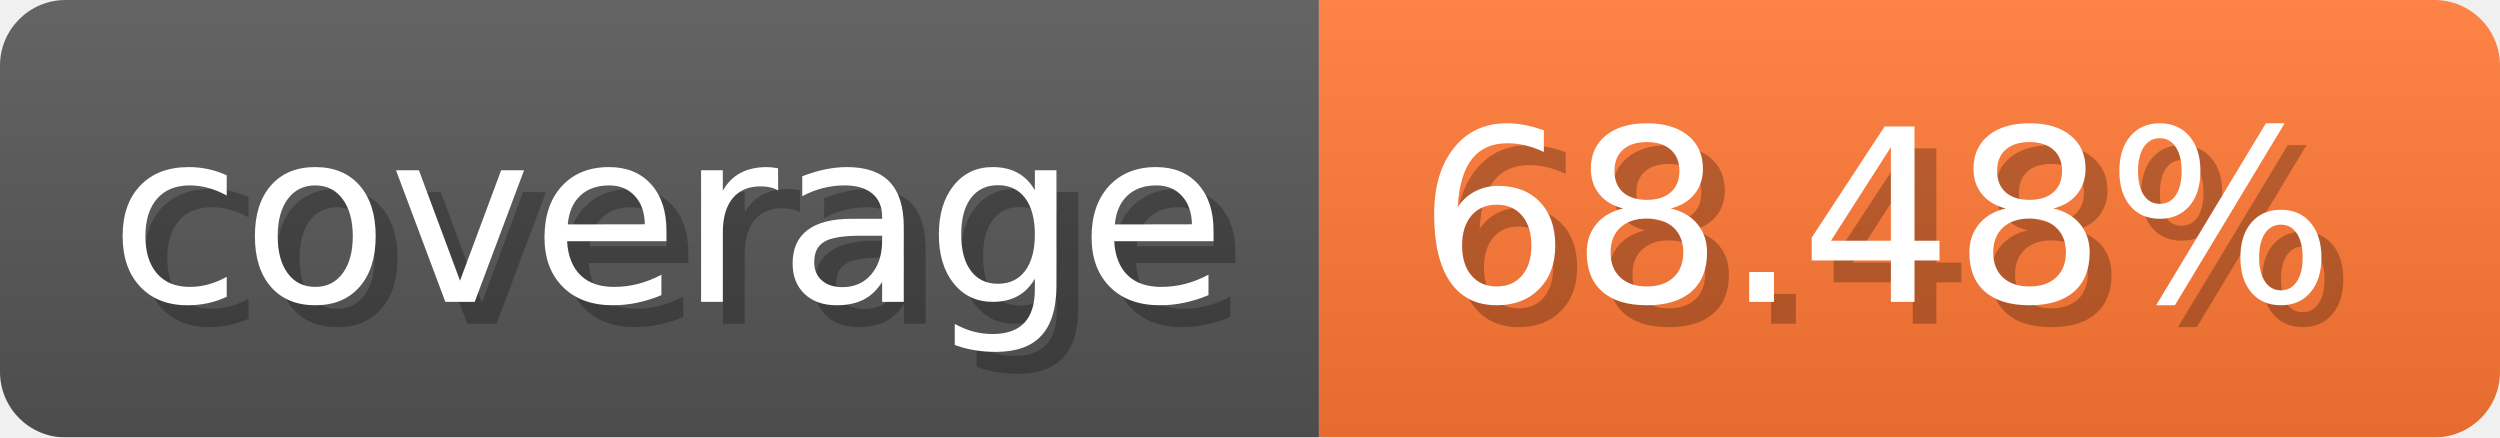
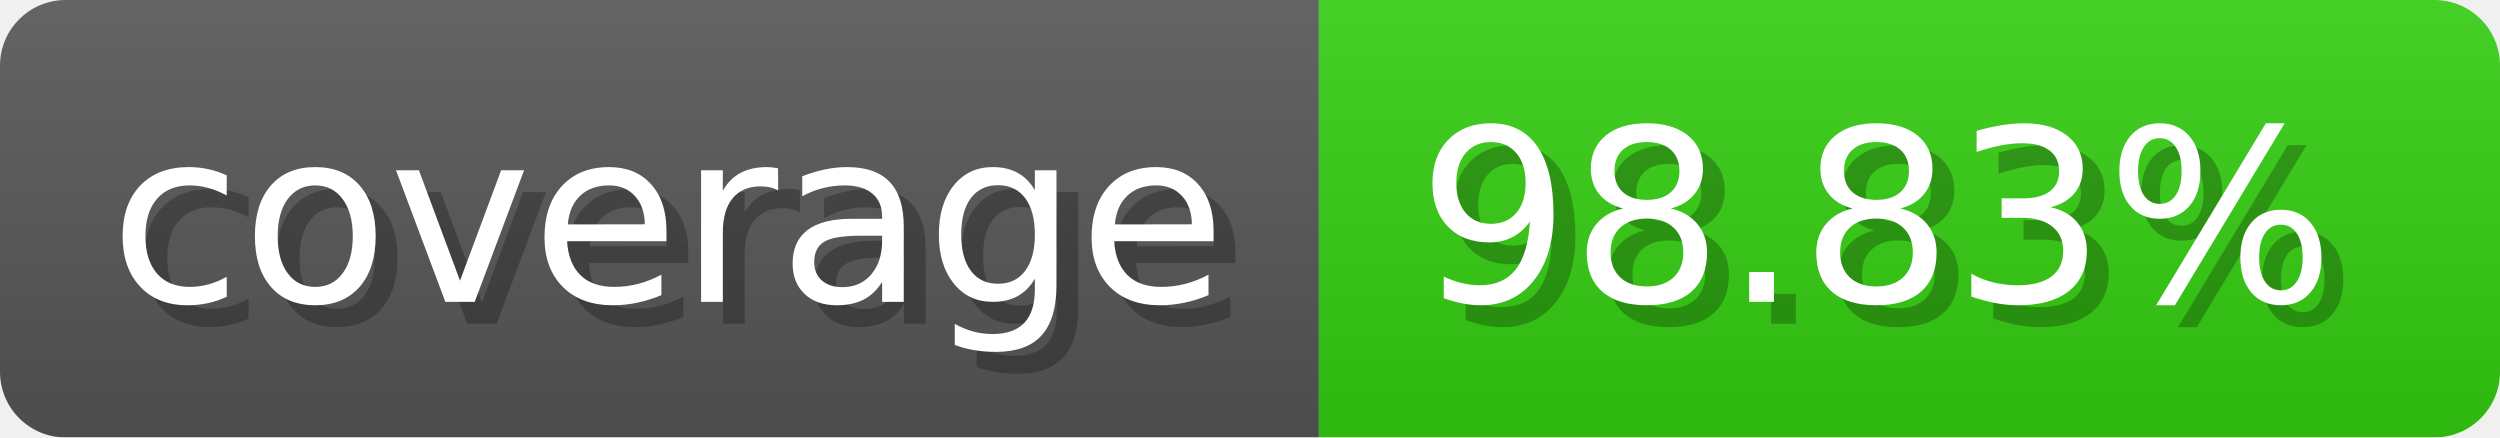
- <svg xmlns="http://www.w3.org/2000/svg" width="114.3" height="20" viewBox="0 0 1143 200" role="img" aria-label="coverage: 68.48%">
-   <linearGradient id="EAzlZ" x2="0" y2="100%">
+ <svg xmlns="http://www.w3.org/2000/svg" width="114.3" height="20" viewBox="0 0 1143 200" role="img" aria-label="coverage: 98.83%">
+   <linearGradient id="ilfaH" x2="0" y2="100%">
    <stop offset="0" stop-opacity=".1" stop-color="#EEE" />
    <stop offset="1" stop-opacity=".1" />
  </linearGradient>
-   <mask id="QjcmE">
+   <mask id="LbHPB">
    <rect width="1143" height="200" rx="30" fill="#FFF" />
  </mask>
-   <g mask="url(#QjcmE)">
+   <g mask="url(#LbHPB)">
    <rect width="603" height="200" fill="#555" />
-     <rect width="540" height="200" fill="#F73" x="603" />
-     <rect width="1143" height="200" fill="url(#EAzlZ)" />
+     <rect width="540" height="200" fill="#3C1" x="603" />
+     <rect width="1143" height="200" fill="url(#ilfaH)" />
  </g>
  <g aria-hidden="true" text-anchor="start" font-family="Verdana,DejaVu Sans,sans-serif" font-size="110">
    <text x="60" y="148" textLength="503" fill="#000" opacity="0.25">coverage</text>
    <text x="50" y="138" textLength="503" fill="#fff">coverage</text>
-     <text x="658" y="148" textLength="440" fill="#000" opacity="0.25">68.48%</text>
-     <text x="648" y="138" textLength="440" fill="#fff">68.48%</text>
+     <text x="658" y="148" textLength="440" fill="#000" opacity="0.25">98.83%</text>
+     <text x="648" y="138" textLength="440" fill="#fff">98.83%</text>
  </g>
</svg>
